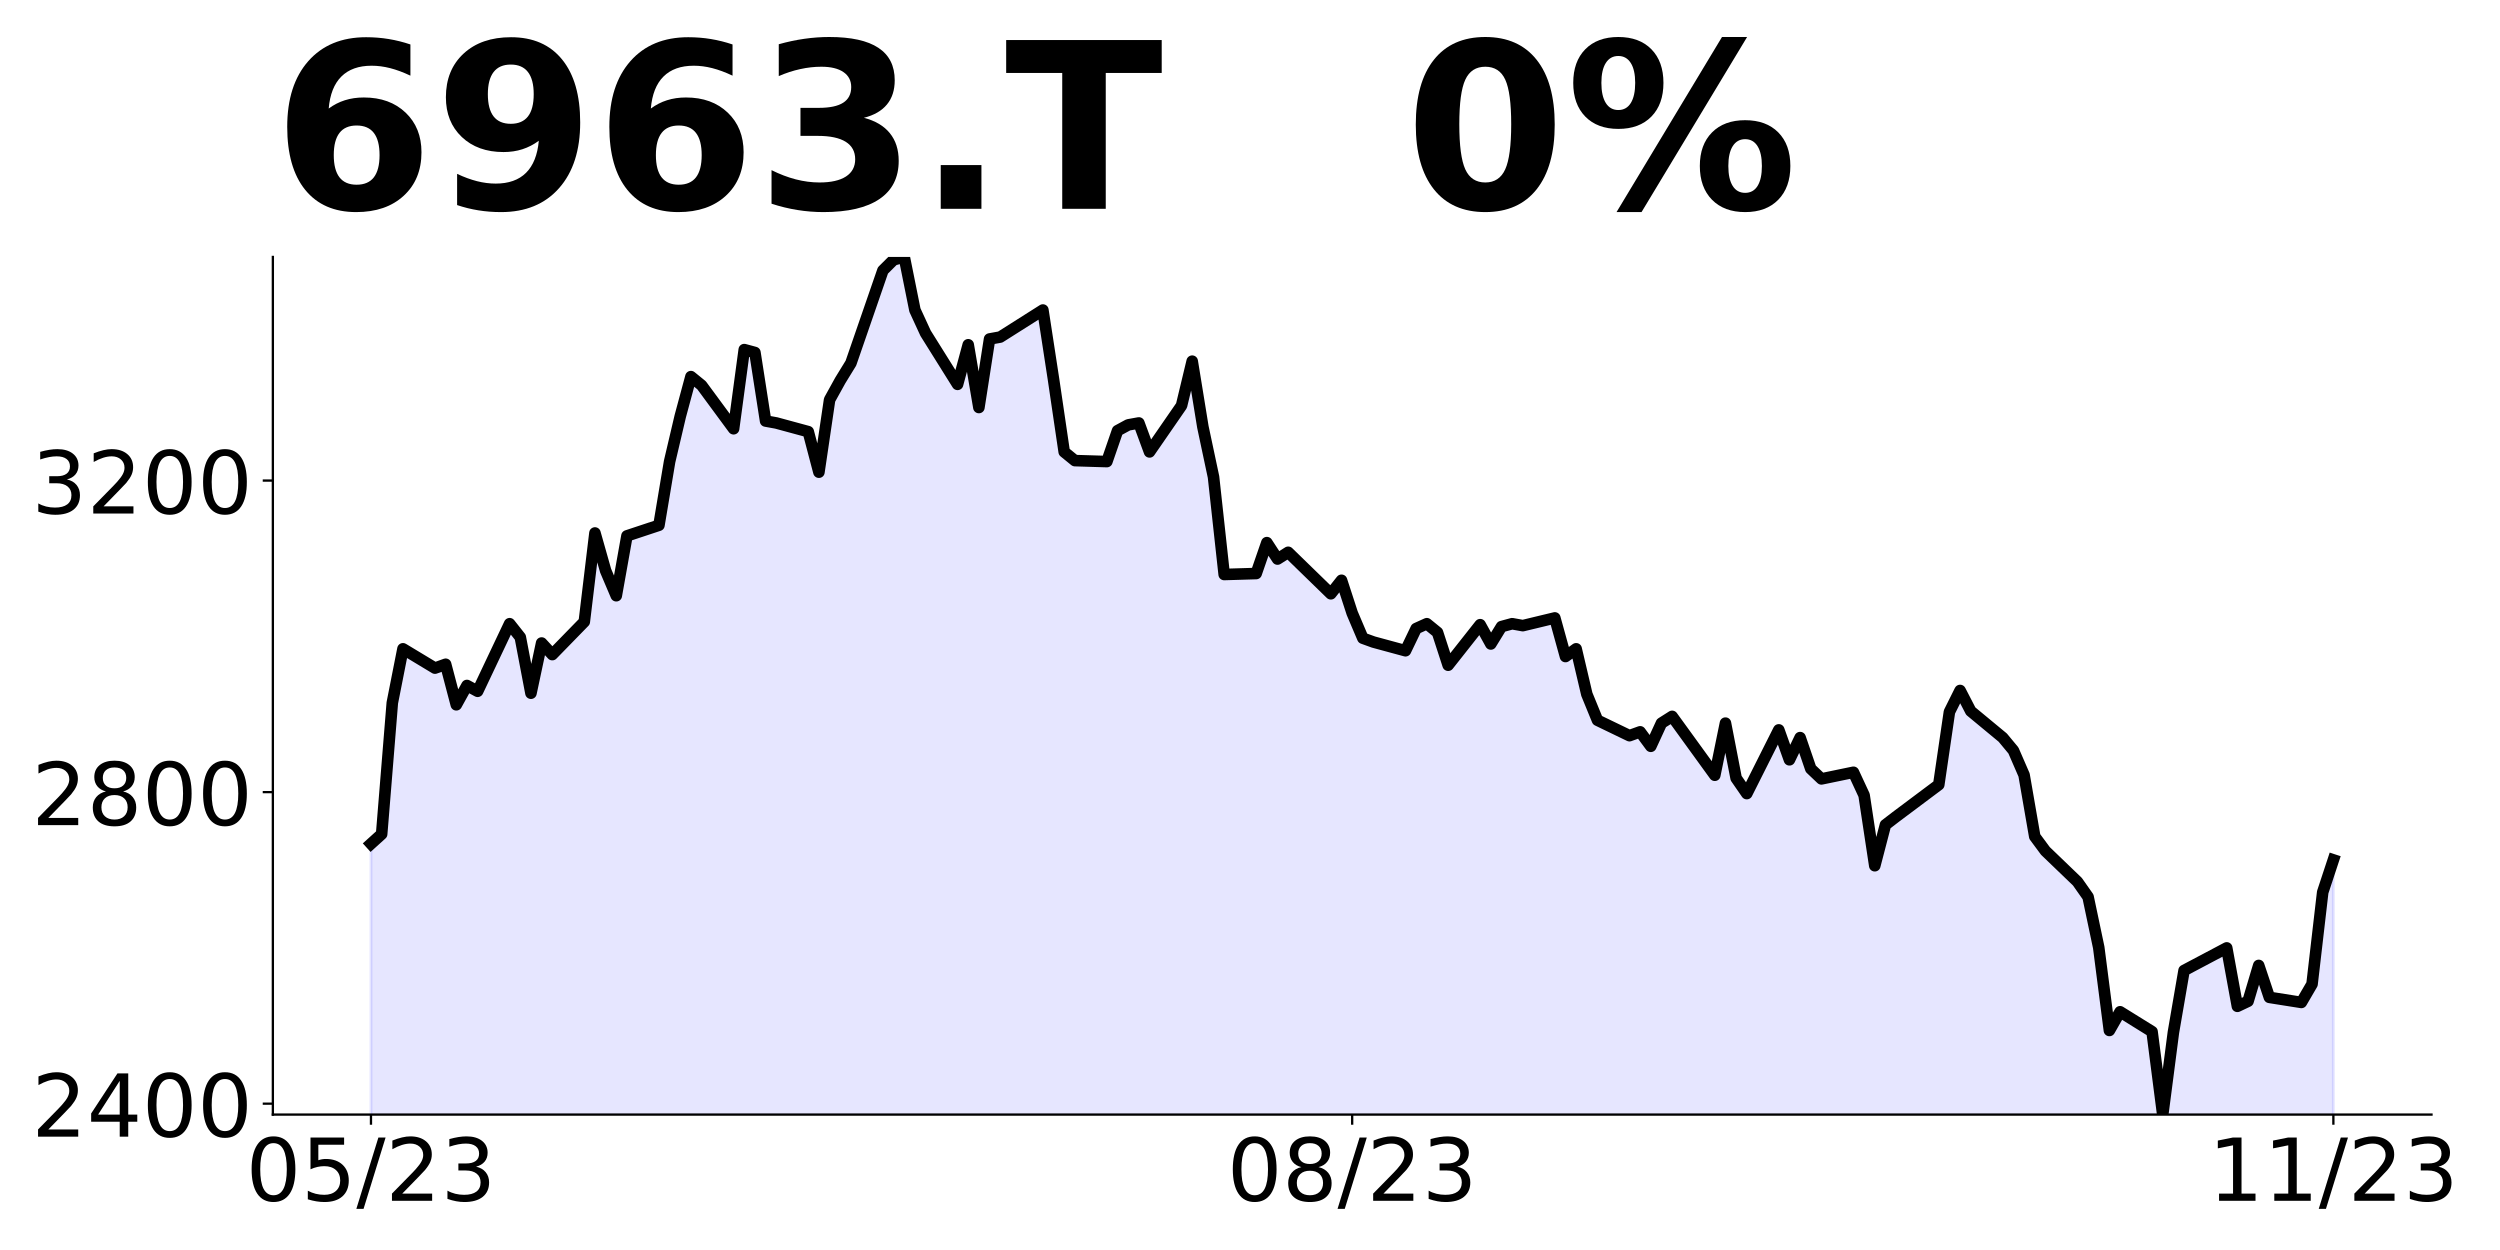
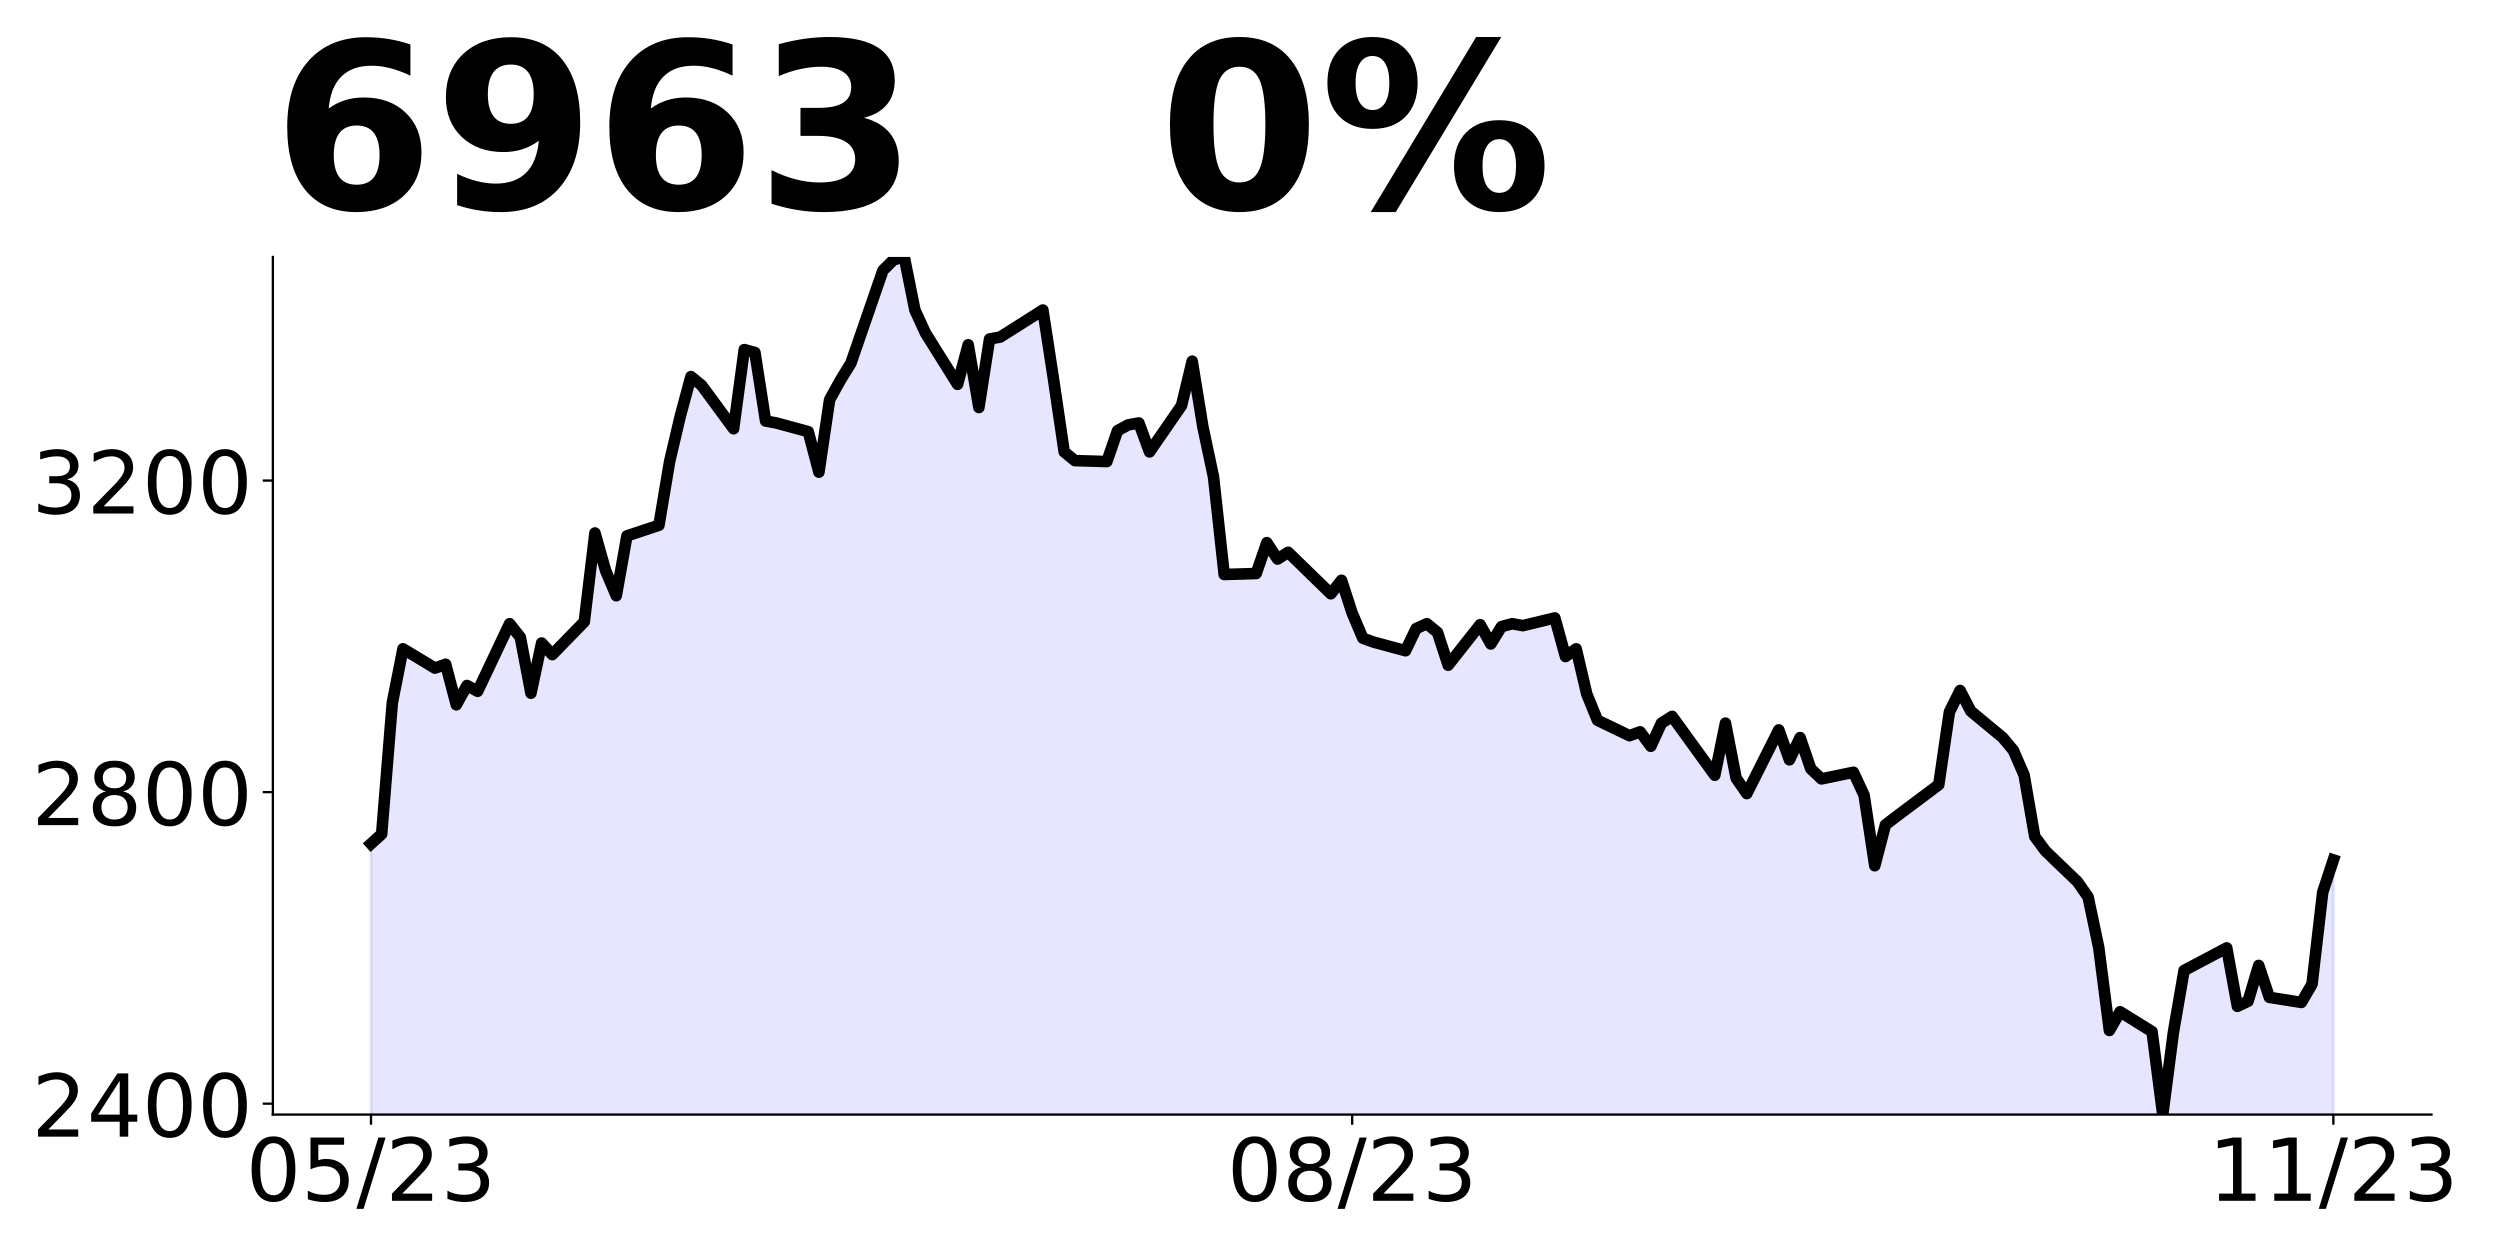
<svg xmlns="http://www.w3.org/2000/svg" xmlns:xlink="http://www.w3.org/1999/xlink" height="432pt" version="1.1" viewBox="0 0 864 432" width="864pt">
  <defs>
    <style type="text/css">
*{stroke-linecap:butt;stroke-linejoin:round;}
  </style>
  </defs>
  <g id="figure_1">
    <g id="patch_1">
      <path d="M 0 432  L 864 432  L 864 0  L 0 0  z " style="fill:none;" />
    </g>
    <g id="axes_1">
      <g id="patch_2">
        <path d="M 94.3 385.2  L 840.324 385.2  L 840.324 88.8  L 94.3 88.8  z " style="fill:none;" />
      </g>
      <g id="PolyCollection_1">
-         <path clip-path="url(#p4f497e08f8)" d="M 128.21 1027.462  L 128.21 291.61  L 131.896 288.274  L 135.582 242.909  L 139.268 224.229  L 150.326 230.9  L 154.011 229.566  L 157.697 243.576  L 161.383 236.904  L 165.069 238.906  L 176.127 215.556  L 179.813 220.226  L 183.499 239.573  L 187.184 222.227  L 190.87 226.23  L 201.928 214.889  L 205.614 184.201  L 209.3 197.21  L 212.986 205.883  L 216.672 185.201  L 227.729 181.532  L 231.415 159.517  L 235.101 143.839  L 238.787 130.162  L 242.473 133.165  L 253.53 148.175  L 257.216 120.823  L 260.902 121.823  L 264.588 145.507  L 268.274 146.174  L 279.332 149.176  L 283.017 163.186  L 286.703 138.168  L 290.389 131.497  L 294.075 125.493  L 305.133 93.47  L 308.819 89.801  L 312.505 88.8  L 316.19 107.146  L 319.876 115.152  L 330.934 132.831  L 334.62 119.155  L 338.306 140.837  L 341.992 117.153  L 345.678 116.486  L 360.421 107.146  L 364.107 131.163  L 367.793 156.181  L 371.479 159.183  L 382.536 159.517  L 386.222 148.842  L 389.908 146.841  L 393.594 146.174  L 397.28 156.181  L 408.338 140.17  L 412.024 124.825  L 415.709 147.508  L 419.395 164.854  L 423.081 198.544  L 434.139 198.21  L 437.825 187.536  L 441.511 193.207  L 445.197 190.872  L 459.94 205.215  L 463.626 200.545  L 467.312 211.887  L 470.998 220.56  L 474.684 221.894  L 485.741 224.896  L 489.427 217.224  L 493.113 215.556  L 496.799 218.558  L 500.485 229.9  L 511.543 215.89  L 515.228 222.561  L 518.914 216.557  L 522.6 215.556  L 526.286 216.223  L 537.344 213.555  L 541.03 226.897  L 544.716 224.229  L 548.401 239.907  L 552.087 248.913  L 563.145 254.25  L 566.831 252.916  L 570.517 257.919  L 574.203 249.914  L 577.889 247.579  L 592.632 267.926  L 596.318 249.914  L 600.004 268.927  L 603.69 274.264  L 614.747 252.249  L 618.433 262.589  L 622.119 254.917  L 625.805 265.684  L 629.491 269.184  L 640.549 266.896  L 644.235 274.836  L 647.92 299.197  L 651.606 285.065  L 655.292 282.239  L 670.036 271.203  L 673.722 246.034  L 677.408 238.632  L 681.093 245.765  L 692.151 254.917  L 695.837 259.359  L 699.523 267.838  L 703.209 289.103  L 706.895 294.083  L 717.952 304.715  L 721.638 309.964  L 725.324 327.461  L 729.01 356.129  L 732.696 349.668  L 743.754 356.532  L 747.439 385.2  L 751.125 356.802  L 754.811 335.402  L 769.555 327.596  L 773.241 347.784  L 776.927 346.034  L 780.612 333.652  L 784.298 344.688  L 795.356 346.438  L 799.042 340.112  L 802.728 308.349  L 806.414 297.178  L 806.414 1027.462  L 806.414 1027.462  L 802.728 1027.462  L 799.042 1027.462  L 795.356 1027.462  L 784.298 1027.462  L 780.612 1027.462  L 776.927 1027.462  L 773.241 1027.462  L 769.555 1027.462  L 754.811 1027.462  L 751.125 1027.462  L 747.439 1027.462  L 743.754 1027.462  L 732.696 1027.462  L 729.01 1027.462  L 725.324 1027.462  L 721.638 1027.462  L 717.952 1027.462  L 706.895 1027.462  L 703.209 1027.462  L 699.523 1027.462  L 695.837 1027.462  L 692.151 1027.462  L 681.093 1027.462  L 677.408 1027.462  L 673.722 1027.462  L 670.036 1027.462  L 655.292 1027.462  L 651.606 1027.462  L 647.92 1027.462  L 644.235 1027.462  L 640.549 1027.462  L 629.491 1027.462  L 625.805 1027.462  L 622.119 1027.462  L 618.433 1027.462  L 614.747 1027.462  L 603.69 1027.462  L 600.004 1027.462  L 596.318 1027.462  L 592.632 1027.462  L 577.889 1027.462  L 574.203 1027.462  L 570.517 1027.462  L 566.831 1027.462  L 563.145 1027.462  L 552.087 1027.462  L 548.401 1027.462  L 544.716 1027.462  L 541.03 1027.462  L 537.344 1027.462  L 526.286 1027.462  L 522.6 1027.462  L 518.914 1027.462  L 515.228 1027.462  L 511.543 1027.462  L 500.485 1027.462  L 496.799 1027.462  L 493.113 1027.462  L 489.427 1027.462  L 485.741 1027.462  L 474.684 1027.462  L 470.998 1027.462  L 467.312 1027.462  L 463.626 1027.462  L 459.94 1027.462  L 445.197 1027.462  L 441.511 1027.462  L 437.825 1027.462  L 434.139 1027.462  L 423.081 1027.462  L 419.395 1027.462  L 415.709 1027.462  L 412.024 1027.462  L 408.338 1027.462  L 397.28 1027.462  L 393.594 1027.462  L 389.908 1027.462  L 386.222 1027.462  L 382.536 1027.462  L 371.479 1027.462  L 367.793 1027.462  L 364.107 1027.462  L 360.421 1027.462  L 345.678 1027.462  L 341.992 1027.462  L 338.306 1027.462  L 334.62 1027.462  L 330.934 1027.462  L 319.876 1027.462  L 316.19 1027.462  L 312.505 1027.462  L 308.819 1027.462  L 305.133 1027.462  L 294.075 1027.462  L 290.389 1027.462  L 286.703 1027.462  L 283.017 1027.462  L 279.332 1027.462  L 268.274 1027.462  L 264.588 1027.462  L 260.902 1027.462  L 257.216 1027.462  L 253.53 1027.462  L 242.473 1027.462  L 238.787 1027.462  L 235.101 1027.462  L 231.415 1027.462  L 227.729 1027.462  L 216.672 1027.462  L 212.986 1027.462  L 209.3 1027.462  L 205.614 1027.462  L 201.928 1027.462  L 190.87 1027.462  L 187.184 1027.462  L 183.499 1027.462  L 179.813 1027.462  L 176.127 1027.462  L 165.069 1027.462  L 161.383 1027.462  L 157.697 1027.462  L 154.011 1027.462  L 150.326 1027.462  L 139.268 1027.462  L 135.582 1027.462  L 131.896 1027.462  L 128.21 1027.462  z " style="fill:#0000ff;fill-opacity:0.1;stroke:#0000ff;stroke-opacity:0.1;" />
+         <path clip-path="url(#p7a86158ea3)" d="M 128.21 1027.462  L 128.21 291.61  L 131.896 288.274  L 135.582 242.909  L 139.268 224.229  L 150.326 230.9  L 154.011 229.566  L 157.697 243.576  L 161.383 236.904  L 165.069 238.906  L 176.127 215.556  L 179.813 220.226  L 183.499 239.573  L 187.184 222.227  L 190.87 226.23  L 201.928 214.889  L 205.614 184.201  L 209.3 197.21  L 212.986 205.883  L 216.672 185.201  L 227.729 181.532  L 231.415 159.517  L 235.101 143.839  L 238.787 130.162  L 242.473 133.165  L 253.53 148.175  L 257.216 120.823  L 260.902 121.823  L 264.588 145.507  L 268.274 146.174  L 279.332 149.176  L 283.017 163.186  L 286.703 138.168  L 290.389 131.497  L 294.075 125.493  L 305.133 93.47  L 308.819 89.801  L 312.505 88.8  L 316.19 107.146  L 319.876 115.152  L 330.934 132.831  L 334.62 119.155  L 338.306 140.837  L 341.992 117.153  L 345.678 116.486  L 360.421 107.146  L 364.107 131.163  L 367.793 156.181  L 371.479 159.183  L 382.536 159.517  L 386.222 148.842  L 389.908 146.841  L 393.594 146.174  L 397.28 156.181  L 408.338 140.17  L 412.024 124.825  L 415.709 147.508  L 419.395 164.854  L 423.081 198.544  L 434.139 198.21  L 437.825 187.536  L 441.511 193.207  L 445.197 190.872  L 459.94 205.215  L 463.626 200.545  L 467.312 211.887  L 470.998 220.56  L 474.684 221.894  L 485.741 224.896  L 489.427 217.224  L 493.113 215.556  L 496.799 218.558  L 500.485 229.9  L 511.543 215.89  L 515.228 222.561  L 518.914 216.557  L 522.6 215.556  L 526.286 216.223  L 537.344 213.555  L 541.03 226.897  L 544.716 224.229  L 548.401 239.907  L 552.087 248.913  L 563.145 254.25  L 566.831 252.916  L 570.517 257.919  L 574.203 249.914  L 577.889 247.579  L 592.632 267.926  L 596.318 249.914  L 600.004 268.927  L 603.69 274.264  L 614.747 252.249  L 618.433 262.589  L 622.119 254.917  L 625.805 265.684  L 629.491 269.184  L 640.549 266.896  L 644.235 274.836  L 647.92 299.197  L 651.606 285.065  L 655.292 282.239  L 670.036 271.203  L 673.722 246.034  L 677.408 238.632  L 681.093 245.765  L 692.151 254.917  L 695.837 259.359  L 699.523 267.838  L 703.209 289.103  L 706.895 294.083  L 717.952 304.715  L 721.638 309.964  L 725.324 327.461  L 729.01 356.129  L 732.696 349.668  L 743.754 356.532  L 747.439 385.2  L 751.125 356.802  L 754.811 335.402  L 769.555 327.596  L 773.241 347.784  L 776.927 346.034  L 780.612 333.652  L 784.298 344.688  L 795.356 346.438  L 799.042 340.112  L 802.728 308.349  L 806.414 297.178  L 806.414 1027.462  L 806.414 1027.462  L 802.728 1027.462  L 799.042 1027.462  L 795.356 1027.462  L 784.298 1027.462  L 780.612 1027.462  L 776.927 1027.462  L 773.241 1027.462  L 769.555 1027.462  L 754.811 1027.462  L 751.125 1027.462  L 747.439 1027.462  L 743.754 1027.462  L 732.696 1027.462  L 729.01 1027.462  L 725.324 1027.462  L 721.638 1027.462  L 717.952 1027.462  L 706.895 1027.462  L 703.209 1027.462  L 699.523 1027.462  L 695.837 1027.462  L 692.151 1027.462  L 681.093 1027.462  L 677.408 1027.462  L 673.722 1027.462  L 670.036 1027.462  L 655.292 1027.462  L 651.606 1027.462  L 647.92 1027.462  L 644.235 1027.462  L 640.549 1027.462  L 629.491 1027.462  L 625.805 1027.462  L 622.119 1027.462  L 618.433 1027.462  L 614.747 1027.462  L 603.69 1027.462  L 600.004 1027.462  L 596.318 1027.462  L 592.632 1027.462  L 577.889 1027.462  L 574.203 1027.462  L 570.517 1027.462  L 566.831 1027.462  L 563.145 1027.462  L 552.087 1027.462  L 548.401 1027.462  L 544.716 1027.462  L 541.03 1027.462  L 537.344 1027.462  L 526.286 1027.462  L 522.6 1027.462  L 518.914 1027.462  L 515.228 1027.462  L 511.543 1027.462  L 500.485 1027.462  L 496.799 1027.462  L 493.113 1027.462  L 489.427 1027.462  L 485.741 1027.462  L 474.684 1027.462  L 470.998 1027.462  L 467.312 1027.462  L 463.626 1027.462  L 459.94 1027.462  L 445.197 1027.462  L 441.511 1027.462  L 437.825 1027.462  L 434.139 1027.462  L 423.081 1027.462  L 419.395 1027.462  L 415.709 1027.462  L 412.024 1027.462  L 408.338 1027.462  L 397.28 1027.462  L 393.594 1027.462  L 389.908 1027.462  L 386.222 1027.462  L 382.536 1027.462  L 371.479 1027.462  L 367.793 1027.462  L 364.107 1027.462  L 360.421 1027.462  L 345.678 1027.462  L 341.992 1027.462  L 338.306 1027.462  L 334.62 1027.462  L 330.934 1027.462  L 319.876 1027.462  L 316.19 1027.462  L 312.505 1027.462  L 308.819 1027.462  L 305.133 1027.462  L 294.075 1027.462  L 290.389 1027.462  L 286.703 1027.462  L 283.017 1027.462  L 279.332 1027.462  L 268.274 1027.462  L 264.588 1027.462  L 260.902 1027.462  L 257.216 1027.462  L 253.53 1027.462  L 242.473 1027.462  L 238.787 1027.462  L 235.101 1027.462  L 231.415 1027.462  L 227.729 1027.462  L 216.672 1027.462  L 212.986 1027.462  L 209.3 1027.462  L 205.614 1027.462  L 201.928 1027.462  L 190.87 1027.462  L 187.184 1027.462  L 183.499 1027.462  L 179.813 1027.462  L 176.127 1027.462  L 165.069 1027.462  L 161.383 1027.462  L 157.697 1027.462  L 154.011 1027.462  L 150.326 1027.462  L 139.268 1027.462  L 135.582 1027.462  L 131.896 1027.462  L 128.21 1027.462  z " style="fill:#0000ff;fill-opacity:0.1;stroke:#0000ff;stroke-opacity:0.1;" />
      </g>
      <g id="matplotlib.axis_1">
        <g id="xtick_1">
          <g id="line2d_1">
            <defs>
-               <path d="M 0 0  L 0 3.5  " id="mfdfb827aaf" style="stroke:#000000;stroke-width:0.8;" />
+               <path d="M 0 0  L 0 3.5  " id="m07ceb2a4c4" style="stroke:#000000;stroke-width:0.8;" />
            </defs>
            <g>
-               <use style="stroke:#000000;stroke-width:0.8;" x="128.21" xlink:href="#mfdfb827aaf" y="385.2" />
+               <use style="stroke:#000000;stroke-width:0.8;" x="128.21" xlink:href="#m07ceb2a4c4" y="385.2" />
            </g>
          </g>
          <g id="text_1">
            <defs>
              <path d="M 31.781 66.406  Q 24.172 66.406 20.328 58.906  Q 16.5 51.422 16.5 36.375  Q 16.5 21.391 20.328 13.891  Q 24.172 6.391 31.781 6.391  Q 39.453 6.391 43.281 13.891  Q 47.125 21.391 47.125 36.375  Q 47.125 51.422 43.281 58.906  Q 39.453 66.406 31.781 66.406  z M 31.781 74.219  Q 44.047 74.219 50.516 64.516  Q 56.984 54.828 56.984 36.375  Q 56.984 17.969 50.516 8.266  Q 44.047 -1.422 31.781 -1.422  Q 19.531 -1.422 13.062 8.266  Q 6.594 17.969 6.594 36.375  Q 6.594 54.828 13.062 64.516  Q 19.531 74.219 31.781 74.219  z " id="DejaVuSans-48" />
              <path d="M 10.797 72.906  L 49.516 72.906  L 49.516 64.594  L 19.828 64.594  L 19.828 46.734  Q 21.969 47.469 24.109 47.828  Q 26.266 48.188 28.422 48.188  Q 40.625 48.188 47.75 41.5  Q 54.891 34.812 54.891 23.391  Q 54.891 11.625 47.562 5.094  Q 40.234 -1.422 26.906 -1.422  Q 22.312 -1.422 17.547 -0.641  Q 12.797 0.141 7.719 1.703  L 7.719 11.625  Q 12.109 9.234 16.797 8.062  Q 21.484 6.891 26.703 6.891  Q 35.156 6.891 40.078 11.328  Q 45.016 15.766 45.016 23.391  Q 45.016 31 40.078 35.438  Q 35.156 39.891 26.703 39.891  Q 22.75 39.891 18.812 39.016  Q 14.891 38.141 10.797 36.281  z " id="DejaVuSans-53" />
              <path d="M 25.391 72.906  L 33.688 72.906  L 8.297 -9.281  L 0 -9.281  z " id="DejaVuSans-47" />
              <path d="M 19.188 8.297  L 53.609 8.297  L 53.609 0  L 7.328 0  L 7.328 8.297  Q 12.938 14.109 22.625 23.891  Q 32.328 33.688 34.812 36.531  Q 39.547 41.844 41.422 45.531  Q 43.312 49.219 43.312 52.781  Q 43.312 58.594 39.234 62.25  Q 35.156 65.922 28.609 65.922  Q 23.969 65.922 18.812 64.312  Q 13.672 62.703 7.812 59.422  L 7.812 69.391  Q 13.766 71.781 18.938 73  Q 24.125 74.219 28.422 74.219  Q 39.75 74.219 46.484 68.547  Q 53.219 62.891 53.219 53.422  Q 53.219 48.922 51.531 44.891  Q 49.859 40.875 45.406 35.406  Q 44.188 33.984 37.641 27.219  Q 31.109 20.453 19.188 8.297  z " id="DejaVuSans-50" />
              <path d="M 40.578 39.312  Q 47.656 37.797 51.625 33  Q 55.609 28.219 55.609 21.188  Q 55.609 10.406 48.188 4.484  Q 40.766 -1.422 27.094 -1.422  Q 22.516 -1.422 17.656 -0.516  Q 12.797 0.391 7.625 2.203  L 7.625 11.719  Q 11.719 9.328 16.594 8.109  Q 21.484 6.891 26.812 6.891  Q 36.078 6.891 40.938 10.547  Q 45.797 14.203 45.797 21.188  Q 45.797 27.641 41.281 31.266  Q 36.766 34.906 28.719 34.906  L 20.219 34.906  L 20.219 43.016  L 29.109 43.016  Q 36.375 43.016 40.234 45.922  Q 44.094 48.828 44.094 54.297  Q 44.094 59.906 40.109 62.906  Q 36.141 65.922 28.719 65.922  Q 24.656 65.922 20.016 65.031  Q 15.375 64.156 9.812 62.312  L 9.812 71.094  Q 15.438 72.656 20.344 73.438  Q 25.25 74.219 29.594 74.219  Q 40.828 74.219 47.359 69.109  Q 53.906 64.016 53.906 55.328  Q 53.906 49.266 50.438 45.094  Q 46.969 40.922 40.578 39.312  z " id="DejaVuSans-51" />
            </defs>
            <g transform="translate(84.98205 414.9953)scale(0.3 -0.3)">
              <use xlink:href="#DejaVuSans-48" />
              <use x="63.623" xlink:href="#DejaVuSans-53" />
              <use x="127.246" xlink:href="#DejaVuSans-47" />
              <use x="160.938" xlink:href="#DejaVuSans-50" />
              <use x="224.561" xlink:href="#DejaVuSans-51" />
            </g>
          </g>
        </g>
        <g id="xtick_2">
          <g id="line2d_2">
            <g>
-               <use style="stroke:#000000;stroke-width:0.8;" x="467.312" xlink:href="#mfdfb827aaf" y="385.2" />
+               <use style="stroke:#000000;stroke-width:0.8;" x="467.312" xlink:href="#m07ceb2a4c4" y="385.2" />
            </g>
          </g>
          <g id="text_2">
            <defs>
              <path d="M 31.781 34.625  Q 24.75 34.625 20.719 30.859  Q 16.703 27.094 16.703 20.516  Q 16.703 13.922 20.719 10.156  Q 24.75 6.391 31.781 6.391  Q 38.812 6.391 42.859 10.172  Q 46.922 13.969 46.922 20.516  Q 46.922 27.094 42.891 30.859  Q 38.875 34.625 31.781 34.625  z M 21.922 38.812  Q 15.578 40.375 12.031 44.719  Q 8.5 49.078 8.5 55.328  Q 8.5 64.062 14.719 69.141  Q 20.953 74.219 31.781 74.219  Q 42.672 74.219 48.875 69.141  Q 55.078 64.062 55.078 55.328  Q 55.078 49.078 51.531 44.719  Q 48 40.375 41.703 38.812  Q 48.828 37.156 52.797 32.312  Q 56.781 27.484 56.781 20.516  Q 56.781 9.906 50.312 4.234  Q 43.844 -1.422 31.781 -1.422  Q 19.734 -1.422 13.25 4.234  Q 6.781 9.906 6.781 20.516  Q 6.781 27.484 10.781 32.312  Q 14.797 37.156 21.922 38.812  z M 18.312 54.391  Q 18.312 48.734 21.844 45.562  Q 25.391 42.391 31.781 42.391  Q 38.141 42.391 41.719 45.562  Q 45.312 48.734 45.312 54.391  Q 45.312 60.062 41.719 63.234  Q 38.141 66.406 31.781 66.406  Q 25.391 66.406 21.844 63.234  Q 18.312 60.062 18.312 54.391  z " id="DejaVuSans-56" />
            </defs>
            <g transform="translate(424.0838 414.9953)scale(0.3 -0.3)">
              <use xlink:href="#DejaVuSans-48" />
              <use x="63.623" xlink:href="#DejaVuSans-56" />
              <use x="127.246" xlink:href="#DejaVuSans-47" />
              <use x="160.938" xlink:href="#DejaVuSans-50" />
              <use x="224.561" xlink:href="#DejaVuSans-51" />
            </g>
          </g>
        </g>
        <g id="xtick_3">
          <g id="line2d_3">
            <g>
-               <use style="stroke:#000000;stroke-width:0.8;" x="806.414" xlink:href="#mfdfb827aaf" y="385.2" />
+               <use style="stroke:#000000;stroke-width:0.8;" x="806.414" xlink:href="#m07ceb2a4c4" y="385.2" />
            </g>
          </g>
          <g id="text_3">
            <defs>
              <path d="M 12.406 8.297  L 28.516 8.297  L 28.516 63.922  L 10.984 60.406  L 10.984 69.391  L 28.422 72.906  L 38.281 72.906  L 38.281 8.297  L 54.391 8.297  L 54.391 0  L 12.406 0  z " id="DejaVuSans-49" />
            </defs>
            <g transform="translate(763.1856 414.9953)scale(0.3 -0.3)">
              <use xlink:href="#DejaVuSans-49" />
              <use x="63.623" xlink:href="#DejaVuSans-49" />
              <use x="127.246" xlink:href="#DejaVuSans-47" />
              <use x="160.938" xlink:href="#DejaVuSans-50" />
              <use x="224.561" xlink:href="#DejaVuSans-51" />
            </g>
          </g>
        </g>
      </g>
      <g id="matplotlib.axis_2">
        <g id="ytick_1">
          <g id="line2d_4">
            <defs>
-               <path d="M 0 0  L -3.5 0  " id="m781cf81148" style="stroke:#000000;stroke-width:0.8;" />
+               <path d="M 0 0  L -3.5 0  " id="m194cecdbd1" style="stroke:#000000;stroke-width:0.8;" />
            </defs>
            <g>
-               <use style="stroke:#000000;stroke-width:0.8;" x="94.3" xlink:href="#m781cf81148" y="381.431" />
+               <use style="stroke:#000000;stroke-width:0.8;" x="94.3" xlink:href="#m194cecdbd1" y="381.431" />
            </g>
          </g>
          <g id="text_4">
            <defs>
              <path d="M 37.797 64.312  L 12.891 25.391  L 37.797 25.391  z M 35.203 72.906  L 47.609 72.906  L 47.609 25.391  L 58.016 25.391  L 58.016 17.188  L 47.609 17.188  L 47.609 0  L 37.797 0  L 37.797 17.188  L 4.891 17.188  L 4.891 26.703  z " id="DejaVuSans-52" />
            </defs>
            <g transform="translate(10.95 392.8291)scale(0.3 -0.3)">
              <use xlink:href="#DejaVuSans-50" />
              <use x="63.623" xlink:href="#DejaVuSans-52" />
              <use x="127.246" xlink:href="#DejaVuSans-48" />
              <use x="190.869" xlink:href="#DejaVuSans-48" />
            </g>
          </g>
        </g>
        <g id="ytick_2">
          <g id="line2d_5">
            <g>
-               <use style="stroke:#000000;stroke-width:0.8;" x="94.3" xlink:href="#m781cf81148" y="273.76" />
+               <use style="stroke:#000000;stroke-width:0.8;" x="94.3" xlink:href="#m194cecdbd1" y="273.76" />
            </g>
          </g>
          <g id="text_5">
            <g transform="translate(10.95 285.1574)scale(0.3 -0.3)">
              <use xlink:href="#DejaVuSans-50" />
              <use x="63.623" xlink:href="#DejaVuSans-56" />
              <use x="127.246" xlink:href="#DejaVuSans-48" />
              <use x="190.869" xlink:href="#DejaVuSans-48" />
            </g>
          </g>
        </g>
        <g id="ytick_3">
          <g id="line2d_6">
            <g>
-               <use style="stroke:#000000;stroke-width:0.8;" x="94.3" xlink:href="#m781cf81148" y="166.088" />
+               <use style="stroke:#000000;stroke-width:0.8;" x="94.3" xlink:href="#m194cecdbd1" y="166.088" />
            </g>
          </g>
          <g id="text_6">
            <g transform="translate(10.95 177.4856)scale(0.3 -0.3)">
              <use xlink:href="#DejaVuSans-51" />
              <use x="63.623" xlink:href="#DejaVuSans-50" />
              <use x="127.246" xlink:href="#DejaVuSans-48" />
              <use x="190.869" xlink:href="#DejaVuSans-48" />
            </g>
          </g>
        </g>
      </g>
      <g id="line2d_7">
-         <path clip-path="url(#p4f497e08f8)" d="M 128.21 291.61  L 131.896 288.274  L 135.582 242.909  L 139.268 224.229  L 150.326 230.9  L 154.011 229.566  L 157.697 243.576  L 161.383 236.904  L 165.069 238.906  L 176.127 215.556  L 179.813 220.226  L 183.499 239.573  L 187.184 222.227  L 190.87 226.23  L 201.928 214.889  L 205.614 184.201  L 209.3 197.21  L 212.986 205.883  L 216.672 185.201  L 227.729 181.532  L 231.415 159.517  L 235.101 143.839  L 238.787 130.162  L 242.473 133.165  L 253.53 148.175  L 257.216 120.823  L 260.902 121.823  L 264.588 145.507  L 268.274 146.174  L 279.332 149.176  L 283.017 163.186  L 286.703 138.168  L 290.389 131.497  L 294.075 125.493  L 305.133 93.47  L 308.819 89.801  L 312.505 88.8  L 316.19 107.146  L 319.876 115.152  L 330.934 132.831  L 334.62 119.155  L 338.306 140.837  L 341.992 117.153  L 345.678 116.486  L 360.421 107.146  L 364.107 131.163  L 367.793 156.181  L 371.479 159.183  L 382.536 159.517  L 386.222 148.842  L 389.908 146.841  L 393.594 146.174  L 397.28 156.181  L 408.338 140.17  L 412.024 124.825  L 415.709 147.508  L 419.395 164.854  L 423.081 198.544  L 434.139 198.21  L 437.825 187.536  L 441.511 193.207  L 445.197 190.872  L 459.94 205.215  L 463.626 200.545  L 467.312 211.887  L 470.998 220.56  L 474.684 221.894  L 485.741 224.896  L 489.427 217.224  L 493.113 215.556  L 496.799 218.558  L 500.485 229.9  L 511.543 215.89  L 515.228 222.561  L 518.914 216.557  L 522.6 215.556  L 526.286 216.223  L 537.344 213.555  L 541.03 226.897  L 544.716 224.229  L 548.401 239.907  L 552.087 248.913  L 563.145 254.25  L 566.831 252.916  L 570.517 257.919  L 574.203 249.914  L 577.889 247.579  L 592.632 267.926  L 596.318 249.914  L 600.004 268.927  L 603.69 274.264  L 614.747 252.249  L 618.433 262.589  L 622.119 254.917  L 625.805 265.684  L 629.491 269.184  L 640.549 266.896  L 644.235 274.836  L 647.92 299.197  L 651.606 285.065  L 655.292 282.239  L 670.036 271.203  L 673.722 246.034  L 677.408 238.632  L 681.093 245.765  L 692.151 254.917  L 695.837 259.359  L 699.523 267.838  L 703.209 289.103  L 706.895 294.083  L 717.952 304.715  L 721.638 309.964  L 725.324 327.461  L 729.01 356.129  L 732.696 349.668  L 743.754 356.532  L 747.439 385.2  L 751.125 356.802  L 754.811 335.402  L 769.555 327.596  L 773.241 347.784  L 776.927 346.034  L 780.612 333.652  L 784.298 344.688  L 795.356 346.438  L 799.042 340.112  L 802.728 308.349  L 806.414 297.178  L 806.414 297.178  " style="fill:none;stroke:#000000;stroke-linecap:square;stroke-width:4;" />
+         <path clip-path="url(#p7a86158ea3)" d="M 128.21 291.61  L 131.896 288.274  L 135.582 242.909  L 139.268 224.229  L 150.326 230.9  L 154.011 229.566  L 157.697 243.576  L 161.383 236.904  L 165.069 238.906  L 176.127 215.556  L 179.813 220.226  L 183.499 239.573  L 187.184 222.227  L 190.87 226.23  L 201.928 214.889  L 205.614 184.201  L 209.3 197.21  L 212.986 205.883  L 216.672 185.201  L 227.729 181.532  L 231.415 159.517  L 235.101 143.839  L 238.787 130.162  L 242.473 133.165  L 253.53 148.175  L 257.216 120.823  L 260.902 121.823  L 264.588 145.507  L 268.274 146.174  L 279.332 149.176  L 283.017 163.186  L 286.703 138.168  L 290.389 131.497  L 294.075 125.493  L 305.133 93.47  L 308.819 89.801  L 312.505 88.8  L 316.19 107.146  L 319.876 115.152  L 330.934 132.831  L 334.62 119.155  L 338.306 140.837  L 341.992 117.153  L 345.678 116.486  L 360.421 107.146  L 364.107 131.163  L 367.793 156.181  L 371.479 159.183  L 382.536 159.517  L 386.222 148.842  L 389.908 146.841  L 393.594 146.174  L 397.28 156.181  L 408.338 140.17  L 412.024 124.825  L 415.709 147.508  L 419.395 164.854  L 423.081 198.544  L 434.139 198.21  L 437.825 187.536  L 441.511 193.207  L 445.197 190.872  L 459.94 205.215  L 463.626 200.545  L 467.312 211.887  L 470.998 220.56  L 474.684 221.894  L 485.741 224.896  L 489.427 217.224  L 493.113 215.556  L 496.799 218.558  L 500.485 229.9  L 511.543 215.89  L 515.228 222.561  L 518.914 216.557  L 522.6 215.556  L 526.286 216.223  L 537.344 213.555  L 541.03 226.897  L 544.716 224.229  L 548.401 239.907  L 552.087 248.913  L 563.145 254.25  L 566.831 252.916  L 570.517 257.919  L 574.203 249.914  L 577.889 247.579  L 592.632 267.926  L 596.318 249.914  L 600.004 268.927  L 603.69 274.264  L 614.747 252.249  L 618.433 262.589  L 622.119 254.917  L 625.805 265.684  L 629.491 269.184  L 640.549 266.896  L 644.235 274.836  L 647.92 299.197  L 651.606 285.065  L 655.292 282.239  L 670.036 271.203  L 673.722 246.034  L 677.408 238.632  L 681.093 245.765  L 692.151 254.917  L 695.837 259.359  L 699.523 267.838  L 703.209 289.103  L 706.895 294.083  L 717.952 304.715  L 721.638 309.964  L 725.324 327.461  L 729.01 356.129  L 732.696 349.668  L 743.754 356.532  L 747.439 385.2  L 751.125 356.802  L 754.811 335.402  L 769.555 327.596  L 773.241 347.784  L 776.927 346.034  L 780.612 333.652  L 784.298 344.688  L 795.356 346.438  L 799.042 340.112  L 802.728 308.349  L 806.414 297.178  L 806.414 297.178  " style="fill:none;stroke:#000000;stroke-linecap:square;stroke-width:4;" />
      </g>
      <g id="patch_3">
        <path d="M 94.3 385.2  L 94.3 88.8  " style="fill:none;stroke:#000000;stroke-linecap:square;stroke-linejoin:miter;stroke-width:0.8;" />
      </g>
      <g id="patch_4">
        <path d="M 94.3 385.2  L 840.324 385.2  " style="fill:none;stroke:#000000;stroke-linecap:square;stroke-linejoin:miter;stroke-width:0.8;" />
      </g>
      <g id="text_7">
        <defs>
          <path d="M 36.188 35.984  Q 31.25 35.984 28.781 32.781  Q 26.312 29.594 26.312 23.188  Q 26.312 16.797 28.781 13.594  Q 31.25 10.406 36.188 10.406  Q 41.156 10.406 43.625 13.594  Q 46.094 16.797 46.094 23.188  Q 46.094 29.594 43.625 32.781  Q 41.156 35.984 36.188 35.984  z M 59.422 71  L 59.422 57.516  Q 54.781 59.719 50.672 60.766  Q 46.578 61.812 42.672 61.812  Q 34.281 61.812 29.594 57.141  Q 24.906 52.484 24.125 43.312  Q 27.344 45.703 31.094 46.891  Q 34.859 48.094 39.312 48.094  Q 50.484 48.094 57.344 41.547  Q 64.203 35.016 64.203 24.422  Q 64.203 12.703 56.531 5.641  Q 48.875 -1.422 35.984 -1.422  Q 21.781 -1.422 13.984 8.172  Q 6.203 17.781 6.203 35.406  Q 6.203 53.469 15.312 63.797  Q 24.422 74.125 40.281 74.125  Q 45.312 74.125 50.047 73.344  Q 54.781 72.562 59.422 71  z " id="DejaVuSans-Bold-54" />
          <path d="M 10.016 1.609  L 10.016 15.094  Q 14.5 12.984 18.594 11.938  Q 22.703 10.891 26.703 10.891  Q 35.109 10.891 39.797 15.547  Q 44.484 20.219 45.312 29.391  Q 42 26.953 38.234 25.734  Q 34.469 24.516 30.078 24.516  Q 18.891 24.516 12.031 31.031  Q 5.172 37.547 5.172 48.188  Q 5.172 59.969 12.812 67.047  Q 20.453 74.125 33.297 74.125  Q 47.562 74.125 55.375 64.5  Q 63.188 54.891 63.188 37.312  Q 63.188 19.234 54.047 8.906  Q 44.922 -1.422 29 -1.422  Q 23.875 -1.422 19.188 -0.656  Q 14.5 0.094 10.016 1.609  z M 33.203 36.719  Q 38.141 36.719 40.625 39.906  Q 43.109 43.109 43.109 49.516  Q 43.109 55.859 40.625 59.078  Q 38.141 62.312 33.203 62.312  Q 28.266 62.312 25.781 59.078  Q 23.297 55.859 23.297 49.516  Q 23.297 43.109 25.781 39.906  Q 28.266 36.719 33.203 36.719  z " id="DejaVuSans-Bold-57" />
          <path d="M 46.578 39.312  Q 53.953 37.406 57.781 32.688  Q 61.625 27.984 61.625 20.703  Q 61.625 9.859 53.312 4.219  Q 45.016 -1.422 29.109 -1.422  Q 23.484 -1.422 17.844 -0.516  Q 12.203 0.391 6.688 2.203  L 6.688 16.703  Q 11.969 14.062 17.156 12.719  Q 22.359 11.375 27.391 11.375  Q 34.859 11.375 38.844 13.953  Q 42.828 16.547 42.828 21.391  Q 42.828 26.375 38.75 28.938  Q 34.672 31.5 26.703 31.5  L 19.188 31.5  L 19.188 43.609  L 27.094 43.609  Q 34.188 43.609 37.641 45.828  Q 41.109 48.047 41.109 52.594  Q 41.109 56.781 37.734 59.078  Q 34.375 61.375 28.219 61.375  Q 23.688 61.375 19.047 60.344  Q 14.406 59.328 9.812 57.328  L 9.812 71.094  Q 15.375 72.656 20.844 73.438  Q 26.312 74.219 31.594 74.219  Q 45.797 74.219 52.844 69.547  Q 59.906 64.891 59.906 55.516  Q 59.906 49.125 56.531 45.047  Q 53.172 40.969 46.578 39.312  z " id="DejaVuSans-Bold-51" />
-           <path d="M 10.203 18.891  L 27.781 18.891  L 27.781 0  L 10.203 0  z " id="DejaVuSans-Bold-46" />
-           <path d="M 0.484 72.906  L 67.672 72.906  L 67.672 58.688  L 43.5 58.688  L 43.5 0  L 24.703 0  L 24.703 58.688  L 0.484 58.688  z " id="DejaVuSans-Bold-84" />
          <path id="DejaVuSans-Bold-32" />
          <path d="M 46 36.531  Q 46 50.203 43.438 55.781  Q 40.875 61.375 34.812 61.375  Q 28.766 61.375 26.172 55.781  Q 23.578 50.203 23.578 36.531  Q 23.578 22.703 26.172 17.031  Q 28.766 11.375 34.812 11.375  Q 40.828 11.375 43.406 17.031  Q 46 22.703 46 36.531  z M 64.797 36.375  Q 64.797 18.266 56.984 8.422  Q 49.172 -1.422 34.812 -1.422  Q 20.406 -1.422 12.594 8.422  Q 4.781 18.266 4.781 36.375  Q 4.781 54.547 12.594 64.375  Q 20.406 74.219 34.812 74.219  Q 49.172 74.219 56.984 64.375  Q 64.797 54.547 64.797 36.375  z " id="DejaVuSans-Bold-48" />
          <path d="M 77.484 30.078  Q 74.031 30.078 72.125 27.078  Q 70.219 24.078 70.219 18.5  Q 70.219 12.891 72.094 9.891  Q 73.969 6.891 77.484 6.891  Q 81 6.891 82.859 9.891  Q 84.719 12.891 84.719 18.5  Q 84.719 24.078 82.828 27.078  Q 80.953 30.078 77.484 30.078  z M 77.484 38.281  Q 86.578 38.281 91.797 33  Q 97.016 27.734 97.016 18.5  Q 97.016 9.281 91.797 3.922  Q 86.578 -1.422 77.484 -1.422  Q 68.406 -1.422 63.156 3.922  Q 57.906 9.281 57.906 18.5  Q 57.906 27.688 63.156 32.984  Q 68.406 38.281 77.484 38.281  z M 32.719 -1.422  L 21.922 -1.422  L 67.484 74.219  L 78.328 74.219  z M 22.703 74.219  Q 31.781 74.219 36.984 68.922  Q 42.188 63.625 42.188 54.391  Q 42.188 45.172 36.984 39.844  Q 31.781 34.516 22.703 34.516  Q 13.625 34.516 8.422 39.844  Q 3.219 45.172 3.219 54.391  Q 3.219 63.625 8.422 68.922  Q 13.625 74.219 22.703 74.219  z M 22.703 66.016  Q 19.188 66.016 17.281 62.984  Q 15.375 59.969 15.375 54.391  Q 15.375 48.781 17.281 45.719  Q 19.188 42.672 22.703 42.672  Q 26.219 42.672 28.094 45.719  Q 29.984 48.781 29.984 54.391  Q 29.984 59.969 28.078 62.984  Q 26.172 66.016 22.703 66.016  z " id="DejaVuSans-Bold-37" />
        </defs>
        <g transform="translate(94.3 72.1625)scale(0.8 -0.8)">
          <use xlink:href="#DejaVuSans-Bold-54" />
          <use x="69.58" xlink:href="#DejaVuSans-Bold-57" />
          <use x="139.16" xlink:href="#DejaVuSans-Bold-54" />
          <use x="208.74" xlink:href="#DejaVuSans-Bold-51" />
-           <use x="278.32" xlink:href="#DejaVuSans-Bold-46" />
-           <use x="316.309" xlink:href="#DejaVuSans-Bold-84" />
-           <use x="384.521" xlink:href="#DejaVuSans-Bold-32" />
-           <use x="419.336" xlink:href="#DejaVuSans-Bold-32" />
-           <use x="454.15" xlink:href="#DejaVuSans-Bold-32" />
-           <use x="488.965" xlink:href="#DejaVuSans-Bold-48" />
-           <use x="558.545" xlink:href="#DejaVuSans-Bold-37" />
+           <use x="278.32" xlink:href="#DejaVuSans-Bold-32" />
+           <use x="313.135" xlink:href="#DejaVuSans-Bold-32" />
+           <use x="347.949" xlink:href="#DejaVuSans-Bold-32" />
+           <use x="382.764" xlink:href="#DejaVuSans-Bold-48" />
+           <use x="452.344" xlink:href="#DejaVuSans-Bold-37" />
        </g>
      </g>
    </g>
  </g>
  <defs>
-     <clipPath id="p4f497e08f8">
+     <clipPath id="p7a86158ea3">
      <rect height="296.4" width="746.024" x="94.3" y="88.8" />
    </clipPath>
  </defs>
</svg>
